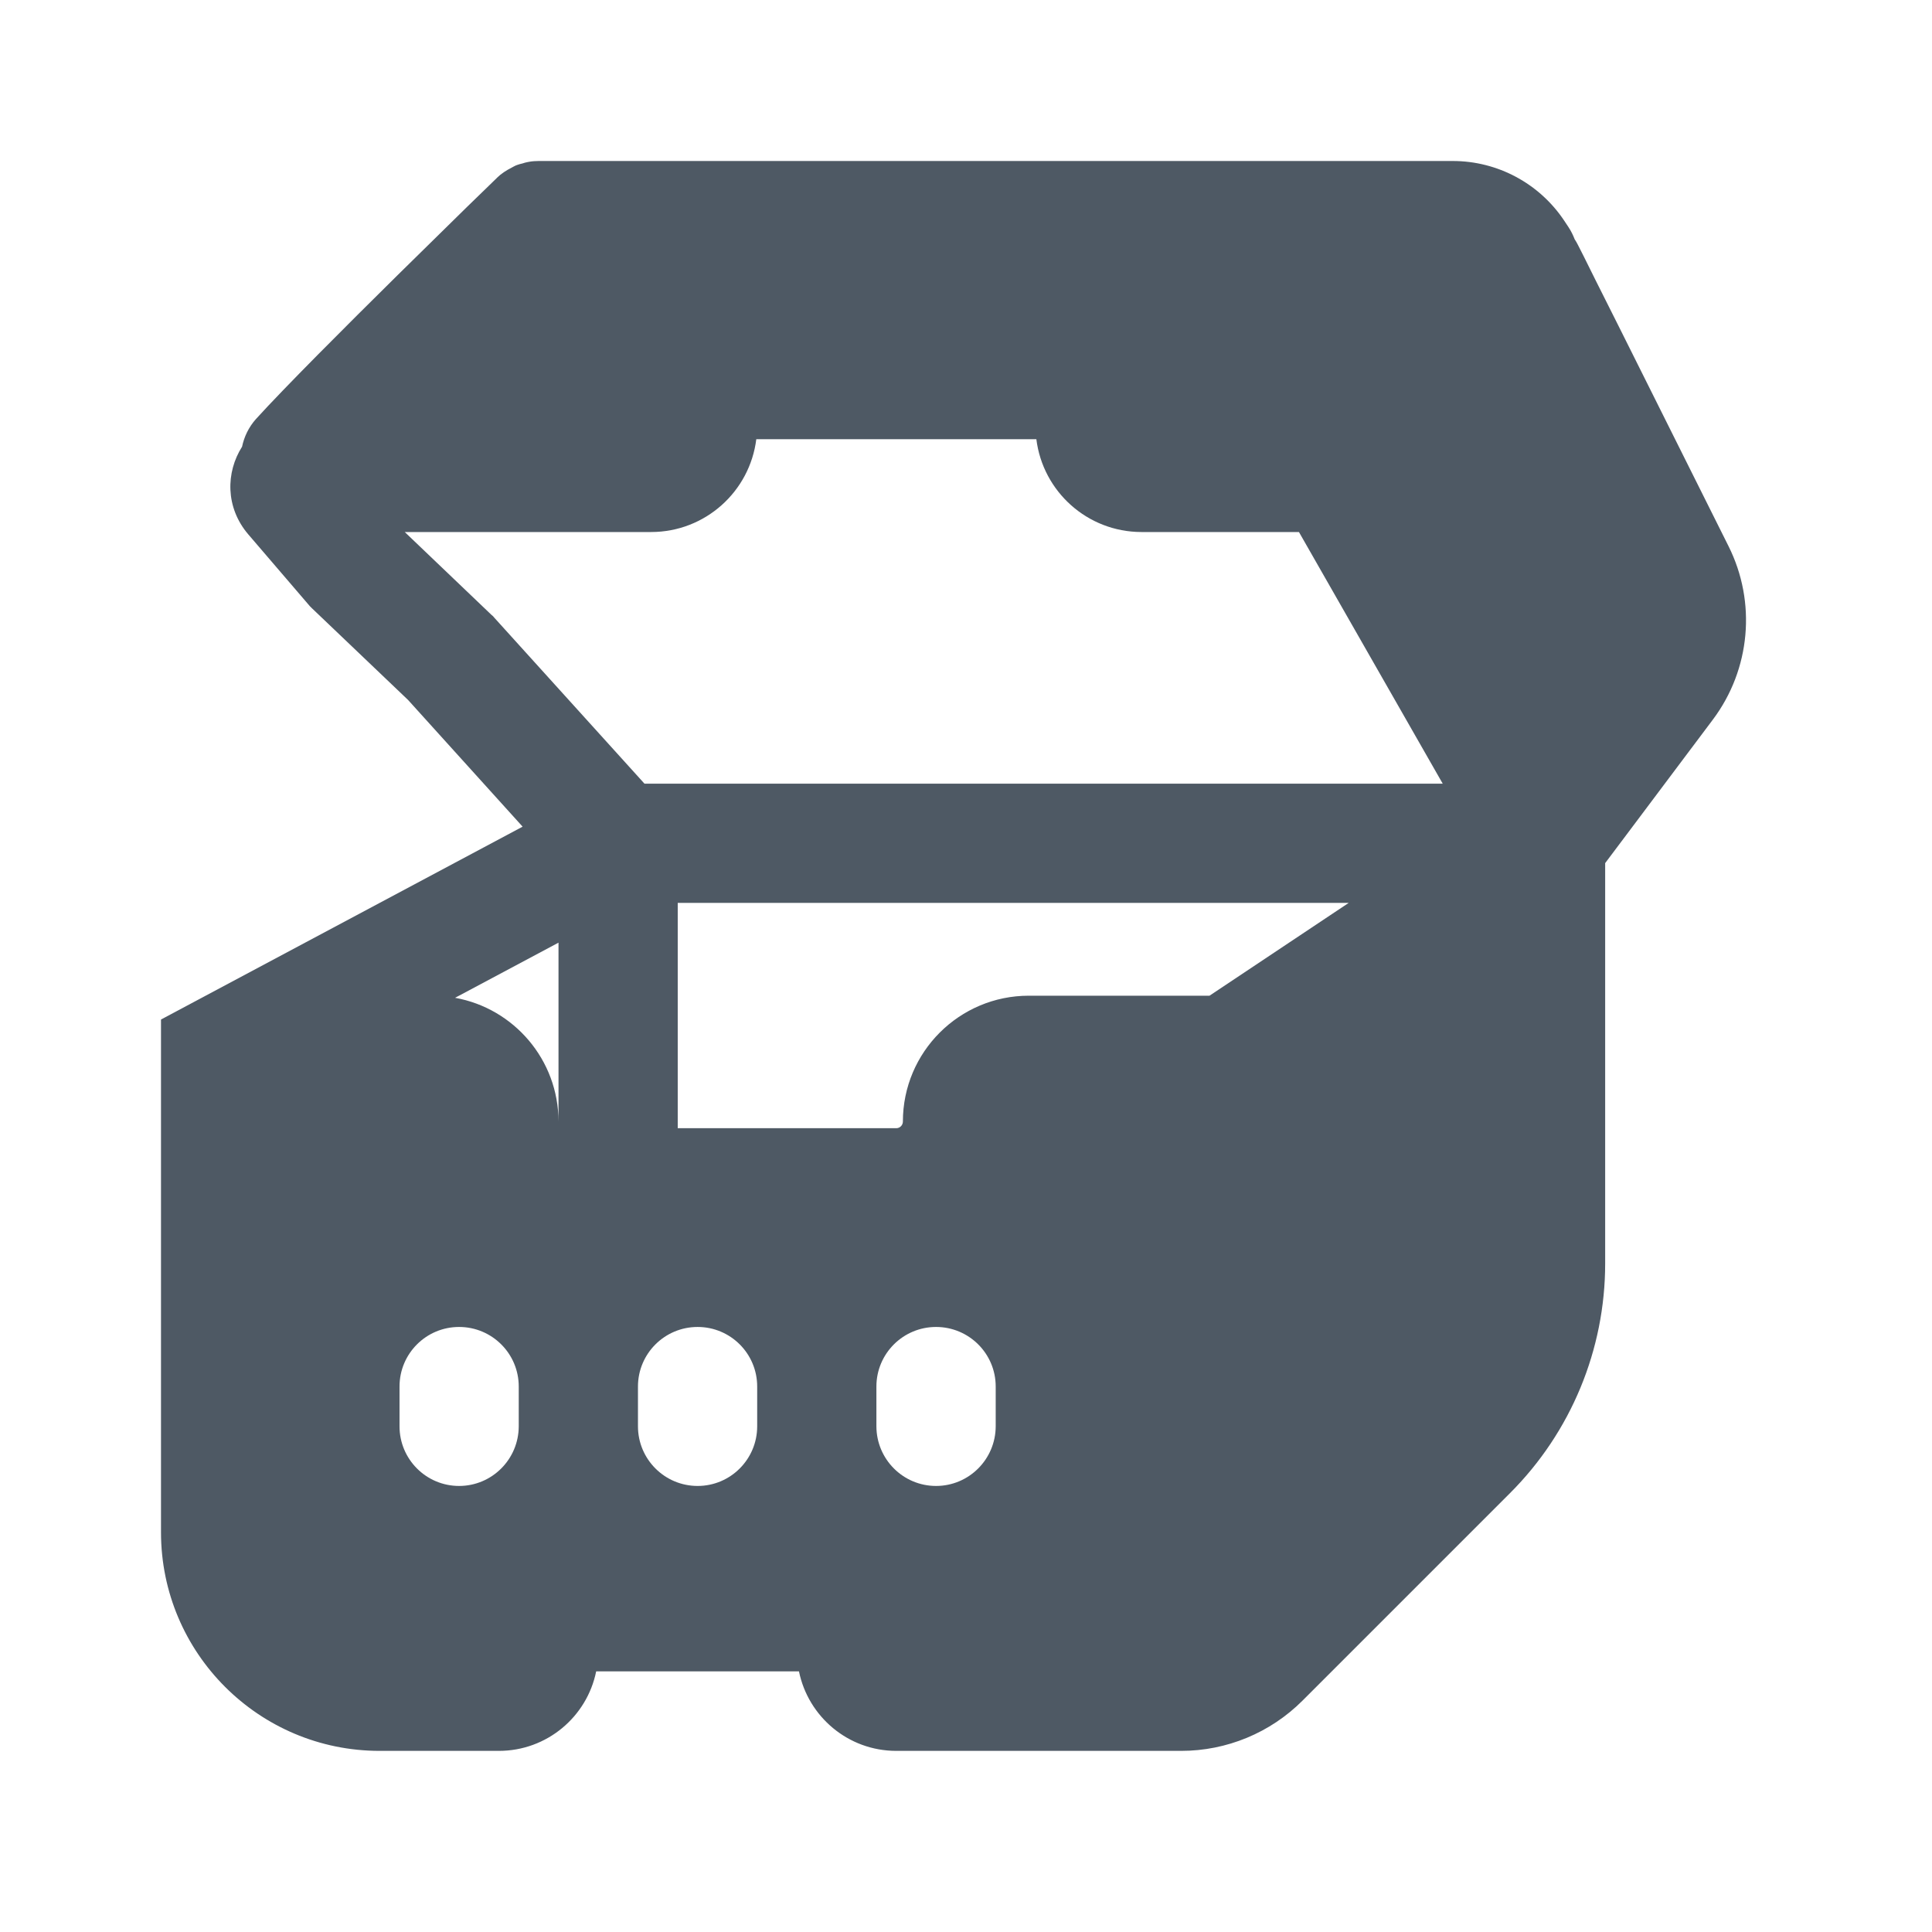
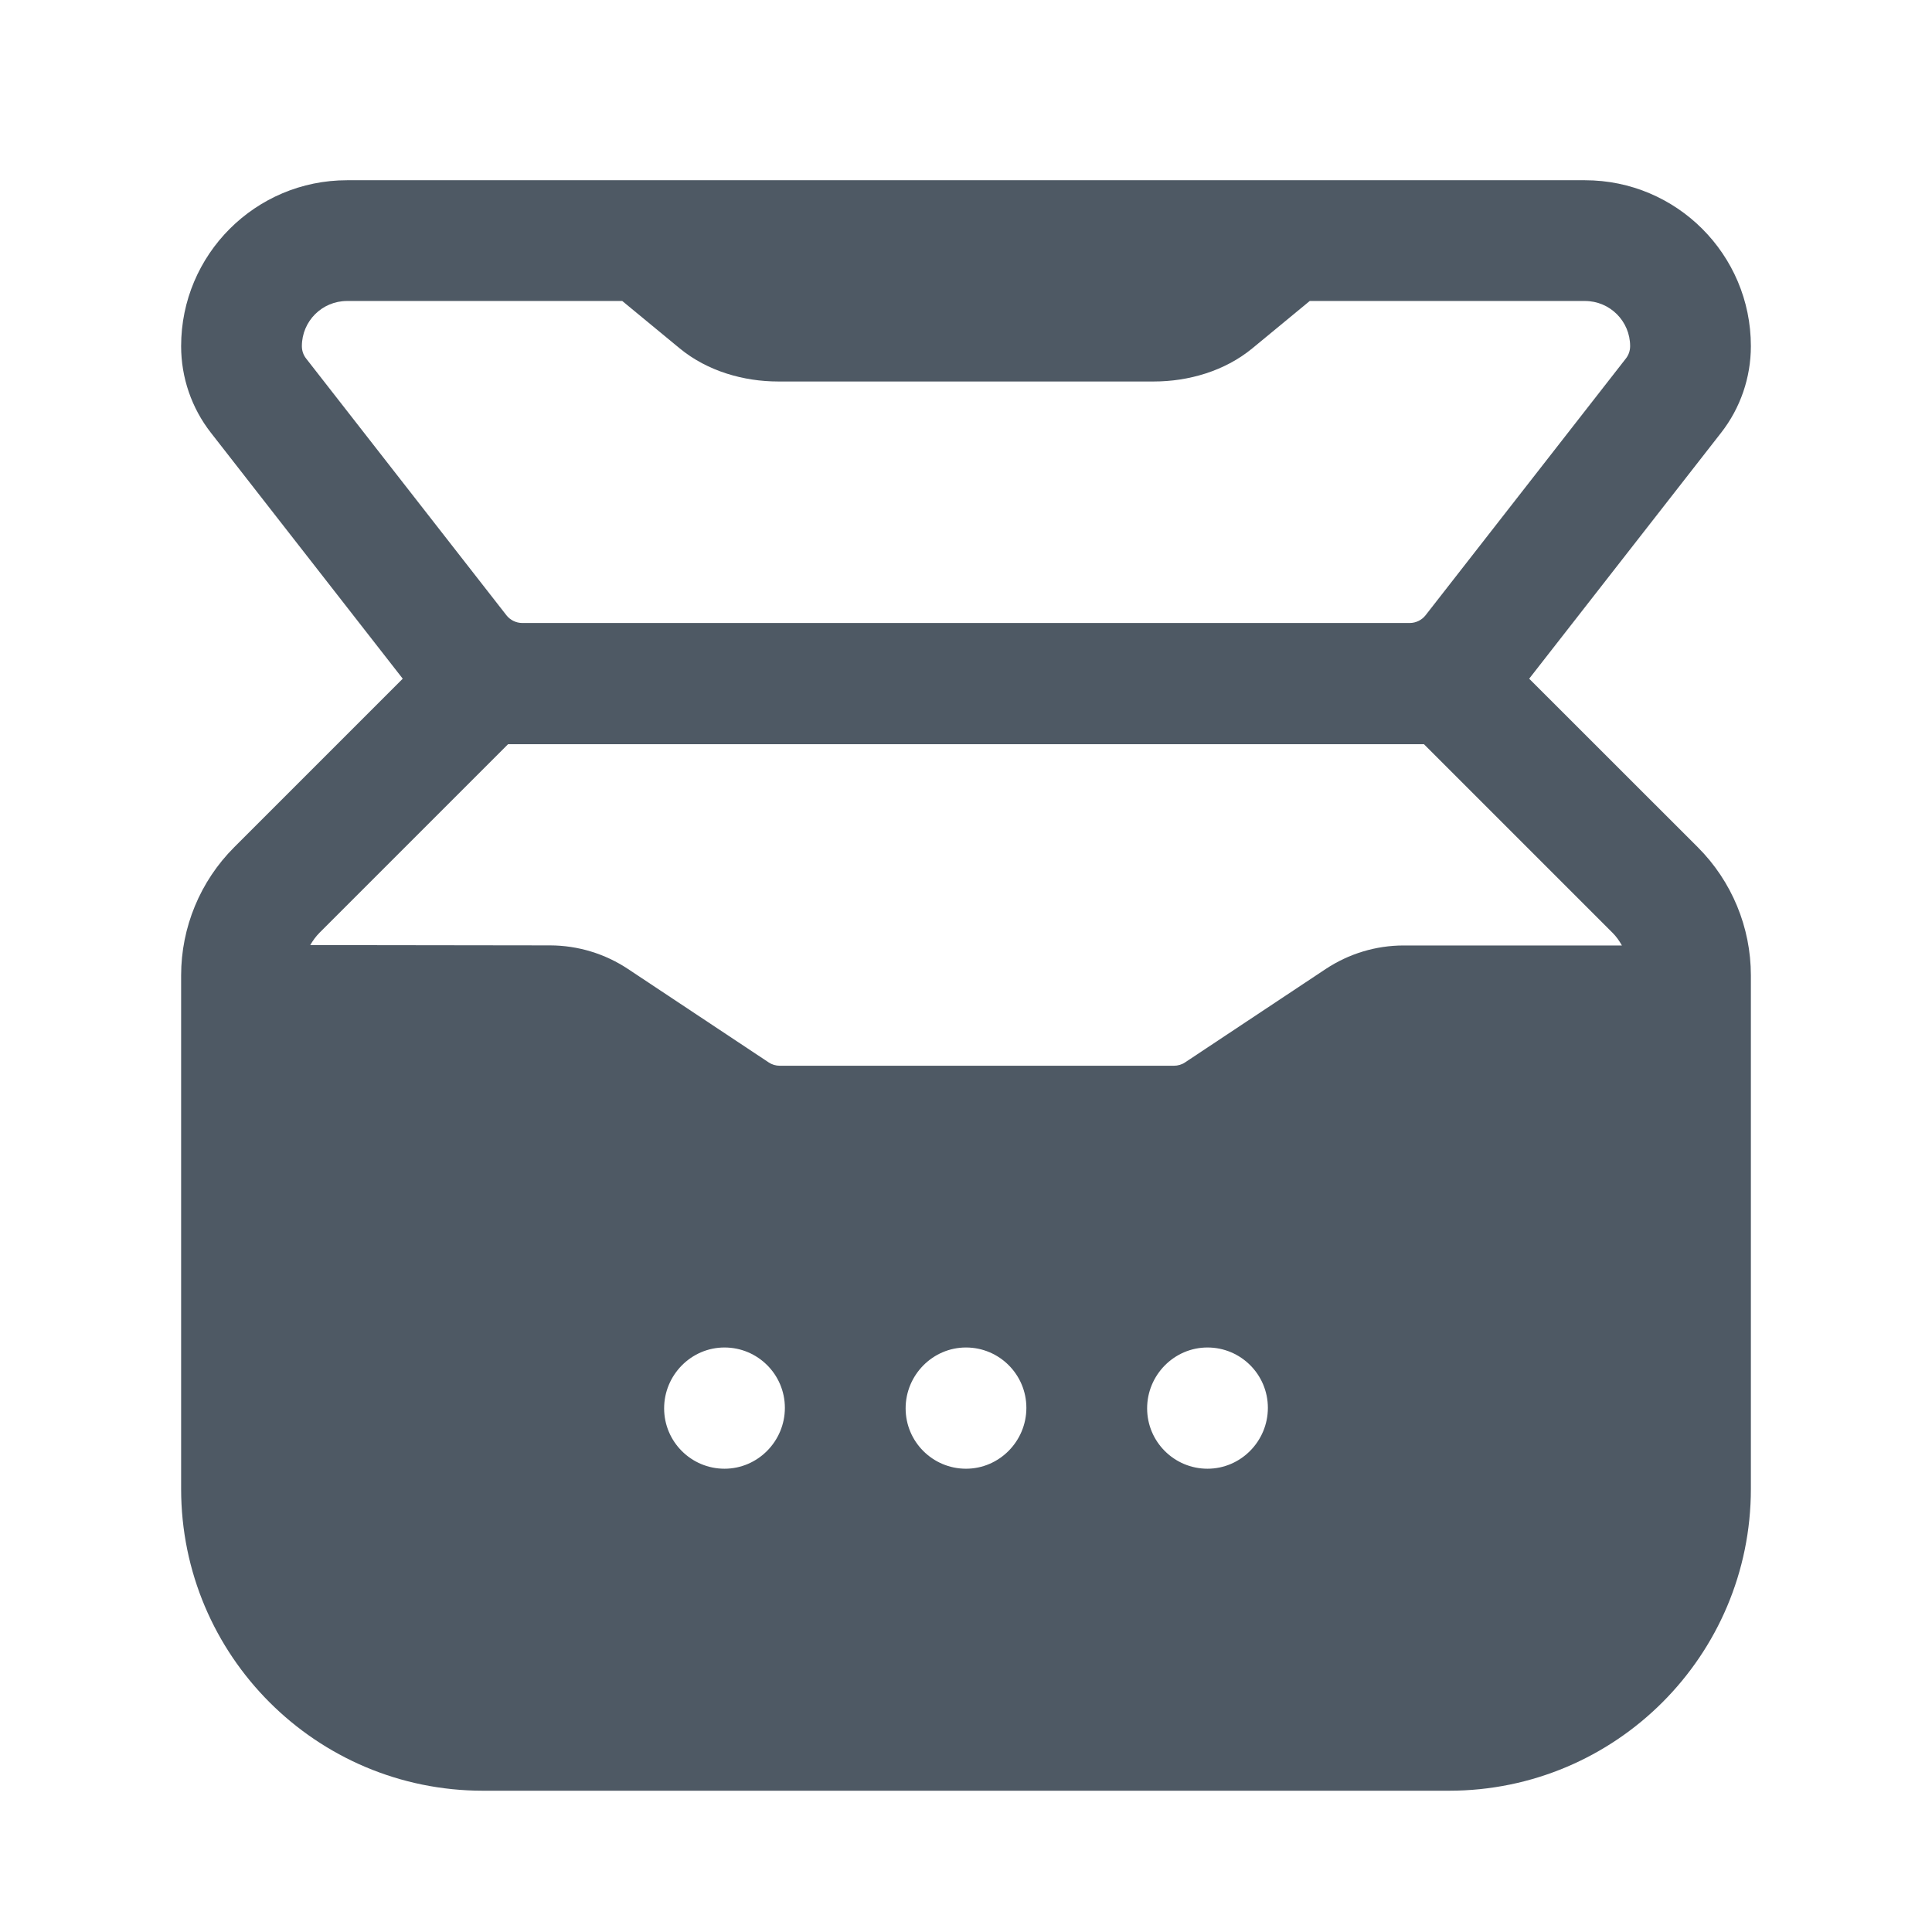
<svg xmlns="http://www.w3.org/2000/svg" width="24" height="24" viewBox="0 0 24 24" fill="none">
-   <path fill-rule="evenodd" clip-rule="evenodd" d="M18.047 2C18.603 2 19.122 2.278 19.431 2.741L19.486 2.824C19.517 2.871 19.541 2.921 19.561 2.972C19.577 2.996 19.591 3.021 19.604 3.047L19.677 3.191L19.82 3.479L20.109 4.055L21.472 6.784C21.821 7.481 21.746 8.315 21.278 8.939L19.94 10.722V15.696C19.94 16.765 19.515 17.791 18.759 18.547L16.18 21.126C15.78 21.526 15.238 21.75 14.673 21.75H11.134C10.537 21.75 10.04 21.326 9.925 20.762H7.406C7.292 21.326 6.794 21.75 6.197 21.75H4.716C3.216 21.75 2 20.534 2 19.034V12.665L6.492 10.269L5.069 8.695L3.875 7.556L3.849 7.53L3.825 7.502L3.084 6.638C2.798 6.303 2.805 5.867 3.007 5.549C3.033 5.426 3.089 5.307 3.179 5.206C3.532 4.817 4.289 4.06 4.94 3.417C5.27 3.092 5.578 2.789 5.803 2.569C5.916 2.459 6.009 2.369 6.073 2.307C6.105 2.276 6.131 2.251 6.148 2.234C6.156 2.226 6.163 2.22 6.167 2.216C6.169 2.214 6.171 2.211 6.172 2.21L6.173 2.209C6.227 2.156 6.29 2.116 6.355 2.083C6.371 2.075 6.386 2.065 6.402 2.058L6.422 2.05C6.444 2.041 6.468 2.036 6.492 2.03C6.511 2.024 6.531 2.017 6.551 2.014C6.558 2.012 6.565 2.011 6.572 2.01C6.611 2.003 6.65 2 6.691 2H18.047ZM5.703 16.484C5.294 16.484 4.963 16.815 4.963 17.224V17.718C4.963 18.127 5.294 18.459 5.703 18.459C6.112 18.459 6.443 18.127 6.444 17.718V17.224C6.444 16.815 6.112 16.484 5.703 16.484ZM8.666 16.484C8.257 16.484 7.925 16.815 7.925 17.224V17.718C7.925 18.127 8.257 18.459 8.666 18.459C9.075 18.459 9.406 18.127 9.406 17.718V17.224C9.406 16.815 9.075 16.484 8.666 16.484ZM11.628 16.484C11.219 16.484 10.887 16.815 10.887 17.224V17.718C10.888 18.127 11.219 18.459 11.628 18.459C12.037 18.459 12.368 18.127 12.369 17.718V17.224C12.369 16.815 12.037 16.484 11.628 16.484ZM8.419 14.015H11.134C11.18 14.015 11.216 13.977 11.216 13.932C11.216 13.069 11.917 12.369 12.78 12.369H15.025L16.754 11.216H8.419V14.015ZM5.653 12.395C6.383 12.526 6.937 13.164 6.938 13.932V11.71L5.653 12.395ZM9.395 5.456C9.314 6.106 8.761 6.608 8.09 6.609H5.028L6.104 7.637L6.125 7.655L6.142 7.675L8.006 9.735H17.922L16.136 6.609H14.179C13.508 6.608 12.955 6.106 12.874 5.456H9.395Z" fill="#4E5964" />
+   <path fill-rule="evenodd" clip-rule="evenodd" d="M21.38 5.376C21.62 5.069 21.75 4.69 21.75 4.3C21.75 3.162 20.827 2.239 19.689 2.239H4.311C3.173 2.239 2.25 3.162 2.25 4.3C2.25 4.69 2.38 5.069 2.62 5.376L5.003 8.431L2.909 10.525C2.487 10.947 2.25 11.52 2.25 12.116V18.495C2.25 20.566 3.929 22.245 6 22.245H18C20.071 22.245 21.75 20.566 21.75 18.495V12.116C21.75 11.52 21.513 10.947 21.091 10.525L18.996 8.431L21.38 5.376ZM3.97 11.586C3.924 11.632 3.886 11.685 3.854 11.74L6.835 11.744C7.179 11.745 7.515 11.847 7.801 12.037L9.548 13.197C9.589 13.225 9.637 13.239 9.687 13.239H14.583C14.632 13.239 14.681 13.225 14.722 13.197L16.469 12.037C16.756 11.847 17.092 11.745 17.436 11.745H20.148C20.116 11.688 20.078 11.633 20.03 11.586L17.689 9.245H6.311L3.97 11.586ZM20.25 4.3C20.25 3.99 19.999 3.739 19.689 3.739H16.27L15.556 4.328C15.211 4.612 14.759 4.739 14.334 4.739H9.666C9.241 4.739 8.789 4.612 8.444 4.328L7.73 3.739H4.311C4.001 3.739 3.75 3.99 3.75 4.3C3.75 4.356 3.768 4.41 3.803 4.454L6.291 7.643C6.338 7.703 6.411 7.739 6.488 7.739H17.512C17.589 7.739 17.662 7.703 17.709 7.643L20.197 4.454C20.232 4.41 20.25 4.356 20.25 4.3ZM9 16.739C8.586 16.739 8.25 17.081 8.25 17.495C8.25 17.909 8.586 18.245 9 18.245C9.414 18.245 9.75 17.903 9.75 17.489C9.75 17.075 9.414 16.739 9 16.739ZM12 16.739C11.586 16.739 11.25 17.081 11.25 17.495C11.25 17.909 11.586 18.245 12 18.245C12.414 18.245 12.75 17.903 12.75 17.489C12.75 17.075 12.414 16.739 12 16.739ZM15 16.739C14.586 16.739 14.25 17.081 14.25 17.495C14.25 17.909 14.586 18.245 15 18.245C15.414 18.245 15.75 17.903 15.75 17.489C15.75 17.075 15.414 16.739 15 16.739Z" fill="#4E5964" />
</svg>
